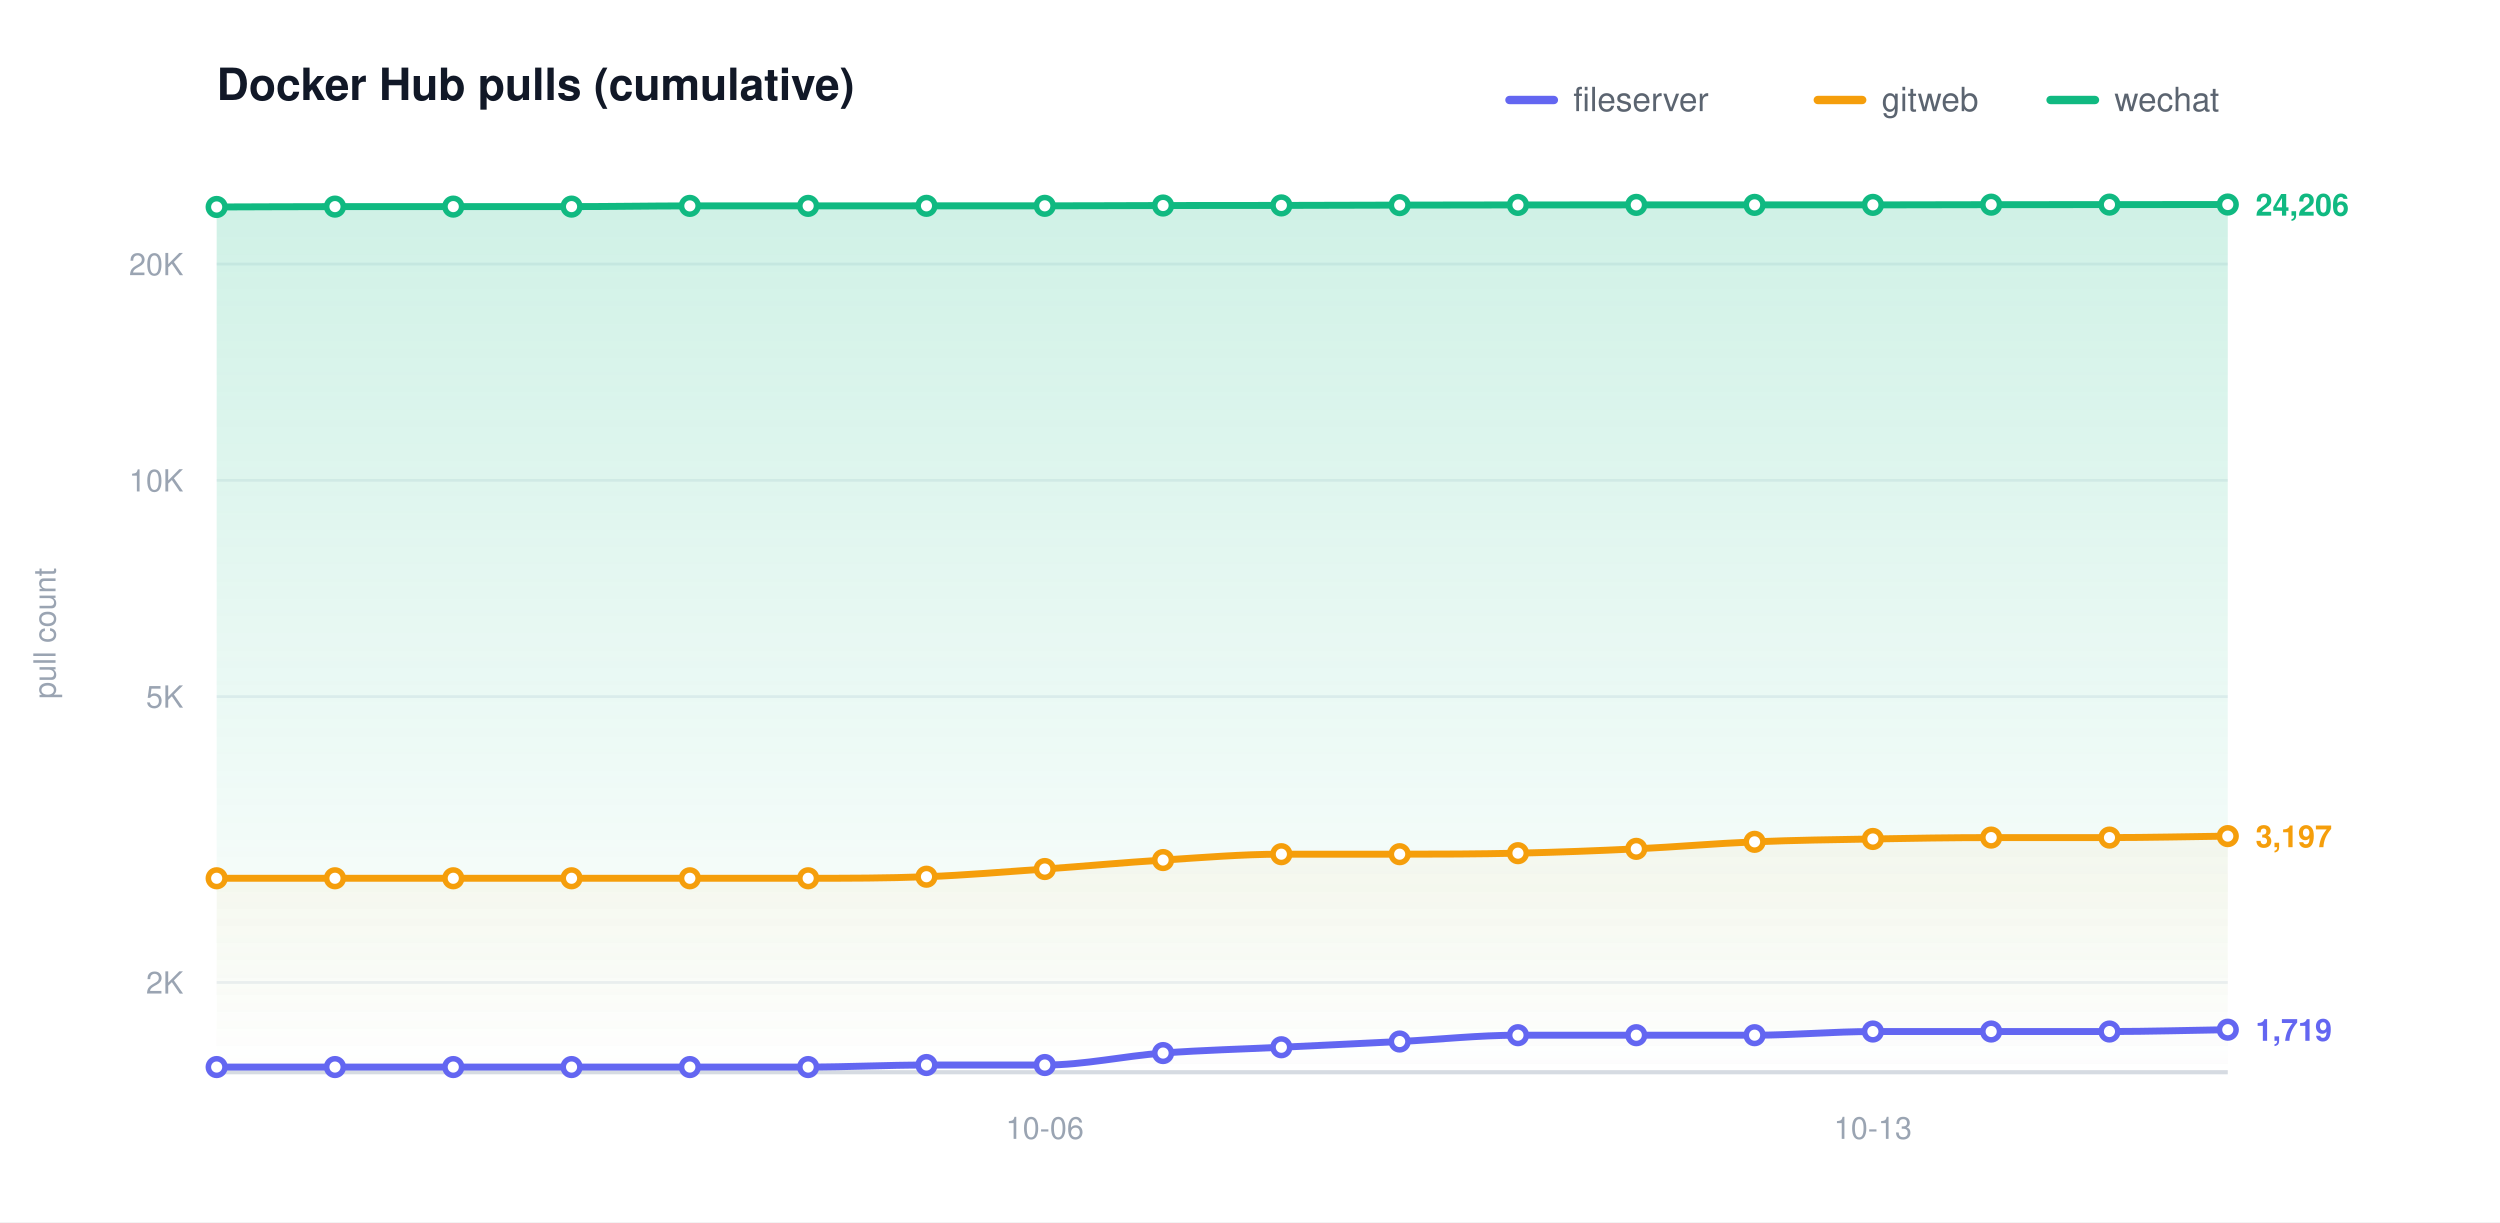
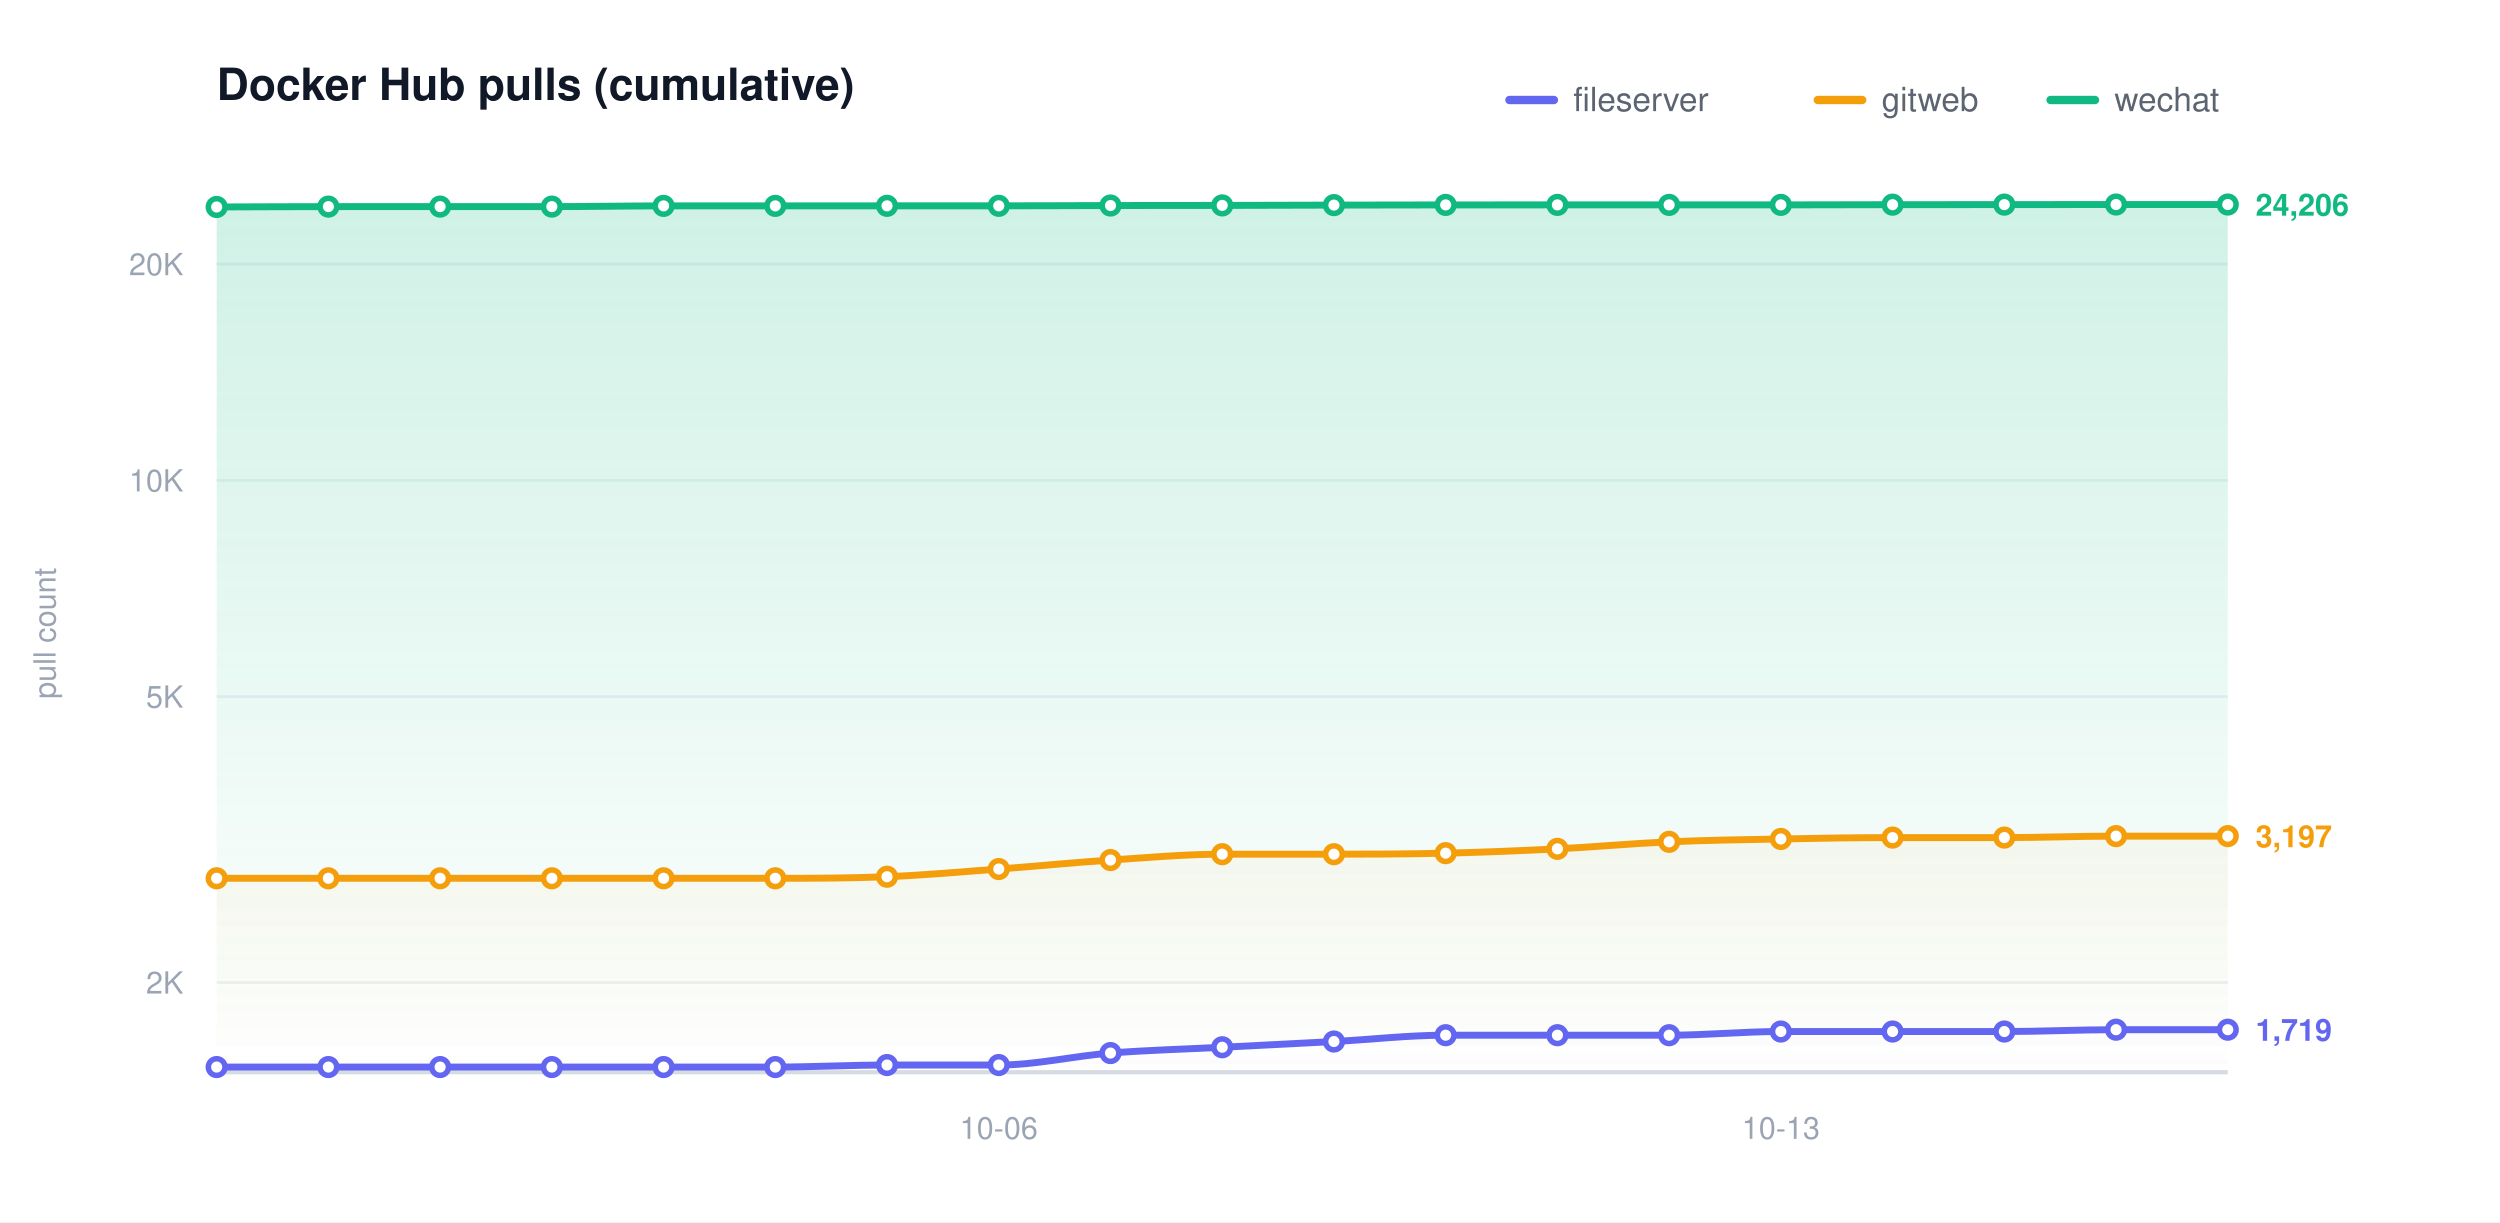
<svg xmlns="http://www.w3.org/2000/svg" width="900" height="440" viewBox="0 0 900 440" role="img" aria-label="Docker Hub pulls (cumulative)">
  <defs>
    <linearGradient id="grad0" gradientUnits="userSpaceOnUse" x1="0" y1="70.00" x2="0" y2="386.00">
      <stop offset="0" stop-color="#6366f1" stop-opacity="0.20" />
      <stop offset="1" stop-color="#6366f1" stop-opacity="0" />
    </linearGradient>
    <linearGradient id="grad1" gradientUnits="userSpaceOnUse" x1="0" y1="70.00" x2="0" y2="386.00">
      <stop offset="0" stop-color="#f59e0b" stop-opacity="0.20" />
      <stop offset="1" stop-color="#f59e0b" stop-opacity="0" />
    </linearGradient>
    <linearGradient id="grad2" gradientUnits="userSpaceOnUse" x1="0" y1="70.00" x2="0" y2="386.00">
      <stop offset="0" stop-color="#10b981" stop-opacity="0.20" />
      <stop offset="1" stop-color="#10b981" stop-opacity="0" />
    </linearGradient>
  </defs>
  <style>text{font-family:-apple-system,BlinkMacSystemFont,"Segoe UI",Helvetica,Arial,sans-serif}.t{font-size:16px;font-weight:600;fill:#111827}.y{font-size:11px;fill:#9aa4b2}.x{font-size:11px;fill:#9aa4b2}.l{font-size:12px;fill:#5b6470}.e{font-size:11px;font-weight:600}</style>
  <rect width="900" height="440" fill="#ffffff" />
  <text class="t" x="78.00" y="36">Docker Hub pulls (cumulative)</text>
  <text class="y" x="20" y="228.00" transform="rotate(-90 20 228.00)" text-anchor="middle">pull count</text>
  <line x1="78.00" y1="353.69" x2="802.00" y2="353.69" stroke="#eef1f5" stroke-width="1" />
  <text class="y" x="66.00" y="357.69" text-anchor="end">2K</text>
  <line x1="78.00" y1="250.77" x2="802.00" y2="250.77" stroke="#eef1f5" stroke-width="1" />
  <text class="y" x="66.00" y="254.77" text-anchor="end">5K</text>
  <line x1="78.00" y1="172.92" x2="802.00" y2="172.92" stroke="#eef1f5" stroke-width="1" />
  <text class="y" x="66.00" y="176.92" text-anchor="end">10K</text>
  <line x1="78.00" y1="95.06" x2="802.00" y2="95.06" stroke="#eef1f5" stroke-width="1" />
  <text class="y" x="66.00" y="99.06" text-anchor="end">20K</text>
  <line x1="78.00" y1="386.00" x2="802.00" y2="386.00" stroke="#d6dbe2" stroke-width="1.5" />
-   <text class="x" x="376.12" y="410.00" text-anchor="middle">10-06</text>
-   <text class="x" x="674.24" y="410.00" text-anchor="middle">10-13</text>
-   <path d="M 78.00 384.14 C 92.20 384.14 106.39 384.14 120.59 384.14 C 134.78 384.14 148.98 384.14 163.18 384.14 C 177.37 384.14 191.57 384.14 205.76 384.14 C 219.96 384.14 234.16 384.14 248.35 384.14 C 262.55 384.14 276.75 384.14 290.94 384.14 C 305.14 384.14 319.33 383.41 333.53 383.41 C 347.73 383.41 361.92 383.41 376.12 383.41 C 390.31 383.41 404.51 380.17 418.71 379.10 C 432.90 378.04 447.10 377.70 461.29 377.01 C 475.49 376.32 489.69 375.68 503.88 374.95 C 518.08 374.23 532.27 372.67 546.47 372.67 C 560.67 372.67 574.86 372.67 589.06 372.67 C 603.25 372.67 617.45 372.67 631.65 372.67 C 645.84 372.67 660.04 371.35 674.24 371.35 C 688.43 371.35 702.63 371.35 716.82 371.35 C 731.02 371.35 745.22 371.35 759.41 371.35 C 773.61 371.35 787.80 370.91 802.00 370.69 L 802.00 386.00 L 78.00 386.00 Z" fill="url(#grad0)" stroke="none" />
-   <path d="M 78.00 316.18 C 92.20 316.18 106.39 316.18 120.59 316.18 C 134.78 316.18 148.98 316.18 163.18 316.18 C 177.37 316.18 191.57 316.18 205.76 316.18 C 219.96 316.18 234.16 316.18 248.35 316.18 C 262.55 316.18 276.75 316.18 290.94 316.18 C 305.14 316.18 319.33 316.17 333.53 315.62 C 347.73 315.06 361.92 313.85 376.12 312.85 C 390.31 311.85 404.51 310.51 418.71 309.62 C 432.90 308.73 447.10 307.51 461.29 307.51 C 475.49 307.51 489.69 307.51 503.88 307.51 C 518.08 307.51 532.27 307.46 546.47 307.14 C 560.67 306.82 574.86 306.27 589.06 305.59 C 603.25 304.91 617.45 303.65 631.65 303.06 C 645.84 302.46 660.04 302.28 674.24 302.03 C 688.43 301.77 702.63 301.53 716.82 301.53 C 731.02 301.53 745.22 301.53 759.41 301.53 C 773.61 301.53 787.80 301.18 802.00 301.00 L 802.00 386.00 L 78.00 386.00 Z" fill="url(#grad1)" stroke="none" />
-   <path d="M 78.00 74.51 C 92.20 74.47 106.39 74.38 120.59 74.38 C 134.78 74.38 148.98 74.38 163.18 74.38 C 177.37 74.38 191.57 74.38 205.76 74.38 C 219.96 74.38 234.16 74.12 248.35 74.12 C 262.55 74.12 276.75 74.12 290.94 74.12 C 305.14 74.12 319.33 74.10 333.53 74.10 C 347.73 74.10 361.92 74.10 376.12 74.10 C 390.31 74.10 404.51 74.02 418.71 73.99 C 432.90 73.97 447.10 73.98 461.29 73.95 C 475.49 73.92 489.69 73.87 503.88 73.84 C 518.08 73.81 532.27 73.79 546.47 73.77 C 560.67 73.76 574.86 73.76 589.06 73.76 C 603.25 73.76 617.45 73.76 631.65 73.76 C 645.84 73.76 660.04 73.76 674.24 73.76 C 688.43 73.76 702.63 73.70 716.82 73.68 C 731.02 73.67 745.22 73.67 759.41 73.66 C 773.61 73.65 787.80 73.64 802.00 73.63 L 802.00 386.00 L 78.00 386.00 Z" fill="url(#grad2)" stroke="none" />
-   <path d="M 78.00 384.14 C 92.20 384.14 106.39 384.14 120.59 384.14 C 134.78 384.14 148.98 384.14 163.18 384.14 C 177.37 384.14 191.57 384.14 205.76 384.14 C 219.96 384.14 234.16 384.14 248.35 384.14 C 262.55 384.14 276.75 384.14 290.94 384.14 C 305.14 384.14 319.33 383.41 333.53 383.41 C 347.73 383.41 361.92 383.41 376.12 383.41 C 390.31 383.41 404.51 380.17 418.71 379.10 C 432.90 378.04 447.10 377.70 461.29 377.01 C 475.49 376.32 489.69 375.68 503.88 374.95 C 518.08 374.23 532.27 372.67 546.47 372.67 C 560.67 372.67 574.86 372.67 589.06 372.67 C 603.25 372.67 617.45 372.67 631.65 372.67 C 645.84 372.67 660.04 371.35 674.24 371.35 C 688.43 371.35 702.63 371.35 716.82 371.35 C 731.02 371.35 745.22 371.35 759.41 371.35 C 773.61 371.35 787.80 370.91 802.00 370.69" fill="none" stroke="#6366f1" stroke-width="2.5" stroke-linecap="round" stroke-linejoin="round" />
+   <text class="x" x="359.56" y="410.00" text-anchor="middle">10-06</text>
+   <text class="x" x="641.11" y="410.00" text-anchor="middle">10-13</text>
+   <path d="M 78.00 384.14 C 91.41 384.14 104.81 384.14 118.22 384.14 C 131.63 384.14 145.04 384.14 158.44 384.14 C 171.85 384.14 185.26 384.14 198.67 384.14 C 212.07 384.14 225.48 384.14 238.89 384.14 C 252.30 384.14 265.70 384.14 279.11 384.14 C 292.52 384.14 305.93 383.41 319.33 383.41 C 332.74 383.41 346.15 383.41 359.56 383.41 C 372.96 383.41 386.37 380.17 399.78 379.10 C 413.19 378.04 426.59 377.70 440.00 377.01 C 453.41 376.32 466.81 375.68 480.22 374.95 C 493.63 374.23 507.04 372.67 520.44 372.67 C 533.85 372.67 547.26 372.67 560.67 372.67 C 574.07 372.67 587.48 372.67 600.89 372.67 C 614.30 372.67 627.70 371.35 641.11 371.35 C 654.52 371.35 667.93 371.35 681.33 371.35 C 694.74 371.35 708.15 371.35 721.56 371.35 C 734.96 371.35 748.37 370.69 761.78 370.69 C 775.19 370.69 788.59 370.69 802.00 370.69 L 802.00 386.00 L 78.00 386.00 Z" fill="url(#grad0)" stroke="none" />
+   <path d="M 78.00 316.18 C 91.41 316.18 104.81 316.18 118.22 316.18 C 131.63 316.18 145.04 316.18 158.44 316.18 C 171.85 316.18 185.26 316.18 198.67 316.18 C 212.07 316.18 225.48 316.18 238.89 316.18 C 252.30 316.18 265.70 316.18 279.11 316.18 C 292.52 316.18 305.93 316.17 319.33 315.62 C 332.74 315.06 346.15 313.85 359.56 312.85 C 372.96 311.85 386.37 310.51 399.78 309.62 C 413.19 308.73 426.59 307.51 440.00 307.51 C 453.41 307.51 466.81 307.51 480.22 307.51 C 493.63 307.51 507.04 307.46 520.44 307.14 C 533.85 306.82 547.26 306.27 560.67 305.59 C 574.07 304.91 587.48 303.65 600.89 303.06 C 614.30 302.46 627.70 302.28 641.11 302.03 C 654.52 301.77 667.93 301.53 681.33 301.53 C 694.74 301.53 708.15 301.53 721.56 301.53 C 734.96 301.53 748.37 301.00 761.78 301.00 C 775.19 301.00 788.59 301.00 802.00 301.00 L 802.00 386.00 L 78.00 386.00 Z" fill="url(#grad1)" stroke="none" />
+   <path d="M 78.00 74.51 C 91.41 74.47 104.81 74.38 118.22 74.38 C 131.63 74.38 145.04 74.38 158.44 74.38 C 171.85 74.38 185.26 74.38 198.67 74.38 C 212.07 74.38 225.48 74.12 238.89 74.12 C 252.30 74.12 265.70 74.12 279.11 74.12 C 292.52 74.12 305.93 74.10 319.33 74.10 C 332.74 74.10 346.15 74.10 359.56 74.10 C 372.96 74.10 386.37 74.02 399.78 73.99 C 413.19 73.97 426.59 73.98 440.00 73.95 C 453.41 73.92 466.81 73.87 480.22 73.84 C 493.63 73.81 507.04 73.79 520.44 73.77 C 533.85 73.76 547.26 73.76 560.67 73.76 C 574.07 73.76 587.48 73.76 600.89 73.76 C 614.30 73.76 627.70 73.76 641.11 73.76 C 654.52 73.76 667.93 73.70 681.33 73.68 C 694.74 73.67 708.15 73.67 721.56 73.66 C 734.96 73.65 748.37 73.63 761.78 73.63 C 775.19 73.63 788.59 73.63 802.00 73.63 L 802.00 386.00 L 78.00 386.00 Z" fill="url(#grad2)" stroke="none" />
+   <path d="M 78.00 384.14 C 91.41 384.14 104.81 384.14 118.22 384.14 C 131.63 384.14 145.04 384.14 158.44 384.14 C 171.85 384.14 185.26 384.14 198.67 384.14 C 212.07 384.14 225.48 384.14 238.89 384.14 C 252.30 384.14 265.70 384.14 279.11 384.14 C 292.52 384.14 305.93 383.41 319.33 383.41 C 332.74 383.41 346.15 383.41 359.56 383.41 C 372.96 383.41 386.37 380.17 399.78 379.10 C 413.19 378.04 426.59 377.70 440.00 377.01 C 453.41 376.32 466.81 375.68 480.22 374.95 C 493.63 374.23 507.04 372.67 520.44 372.67 C 533.85 372.67 547.26 372.67 560.67 372.67 C 574.07 372.67 587.48 372.67 600.89 372.67 C 614.30 372.67 627.70 371.35 641.11 371.35 C 654.52 371.35 667.93 371.35 681.33 371.35 C 694.74 371.35 708.15 371.35 721.56 371.35 C 734.96 371.35 748.37 370.69 761.78 370.69 C 775.19 370.69 788.59 370.69 802.00 370.69" fill="none" stroke="#6366f1" stroke-width="2.5" stroke-linecap="round" stroke-linejoin="round" />
  <circle cx="78.00" cy="384.14" r="3" fill="#ffffff" stroke="#6366f1" stroke-width="2" />
-   <circle cx="120.59" cy="384.14" r="3" fill="#ffffff" stroke="#6366f1" stroke-width="2" />
-   <circle cx="163.18" cy="384.14" r="3" fill="#ffffff" stroke="#6366f1" stroke-width="2" />
-   <circle cx="205.76" cy="384.14" r="3" fill="#ffffff" stroke="#6366f1" stroke-width="2" />
-   <circle cx="248.35" cy="384.14" r="3" fill="#ffffff" stroke="#6366f1" stroke-width="2" />
-   <circle cx="290.94" cy="384.14" r="3" fill="#ffffff" stroke="#6366f1" stroke-width="2" />
-   <circle cx="333.53" cy="383.41" r="3" fill="#ffffff" stroke="#6366f1" stroke-width="2" />
-   <circle cx="376.12" cy="383.41" r="3" fill="#ffffff" stroke="#6366f1" stroke-width="2" />
-   <circle cx="418.71" cy="379.10" r="3" fill="#ffffff" stroke="#6366f1" stroke-width="2" />
-   <circle cx="461.29" cy="377.01" r="3" fill="#ffffff" stroke="#6366f1" stroke-width="2" />
-   <circle cx="503.88" cy="374.95" r="3" fill="#ffffff" stroke="#6366f1" stroke-width="2" />
-   <circle cx="546.47" cy="372.67" r="3" fill="#ffffff" stroke="#6366f1" stroke-width="2" />
-   <circle cx="589.06" cy="372.67" r="3" fill="#ffffff" stroke="#6366f1" stroke-width="2" />
-   <circle cx="631.65" cy="372.67" r="3" fill="#ffffff" stroke="#6366f1" stroke-width="2" />
-   <circle cx="674.24" cy="371.35" r="3" fill="#ffffff" stroke="#6366f1" stroke-width="2" />
-   <circle cx="716.82" cy="371.35" r="3" fill="#ffffff" stroke="#6366f1" stroke-width="2" />
-   <circle cx="759.41" cy="371.35" r="3" fill="#ffffff" stroke="#6366f1" stroke-width="2" />
+   <circle cx="118.22" cy="384.14" r="3" fill="#ffffff" stroke="#6366f1" stroke-width="2" />
+   <circle cx="158.44" cy="384.14" r="3" fill="#ffffff" stroke="#6366f1" stroke-width="2" />
+   <circle cx="198.67" cy="384.14" r="3" fill="#ffffff" stroke="#6366f1" stroke-width="2" />
+   <circle cx="238.89" cy="384.14" r="3" fill="#ffffff" stroke="#6366f1" stroke-width="2" />
+   <circle cx="279.11" cy="384.14" r="3" fill="#ffffff" stroke="#6366f1" stroke-width="2" />
+   <circle cx="319.33" cy="383.41" r="3" fill="#ffffff" stroke="#6366f1" stroke-width="2" />
+   <circle cx="359.56" cy="383.41" r="3" fill="#ffffff" stroke="#6366f1" stroke-width="2" />
+   <circle cx="399.78" cy="379.10" r="3" fill="#ffffff" stroke="#6366f1" stroke-width="2" />
+   <circle cx="440.00" cy="377.01" r="3" fill="#ffffff" stroke="#6366f1" stroke-width="2" />
+   <circle cx="480.22" cy="374.95" r="3" fill="#ffffff" stroke="#6366f1" stroke-width="2" />
+   <circle cx="520.44" cy="372.67" r="3" fill="#ffffff" stroke="#6366f1" stroke-width="2" />
+   <circle cx="560.67" cy="372.67" r="3" fill="#ffffff" stroke="#6366f1" stroke-width="2" />
+   <circle cx="600.89" cy="372.67" r="3" fill="#ffffff" stroke="#6366f1" stroke-width="2" />
+   <circle cx="641.11" cy="371.35" r="3" fill="#ffffff" stroke="#6366f1" stroke-width="2" />
+   <circle cx="681.33" cy="371.35" r="3" fill="#ffffff" stroke="#6366f1" stroke-width="2" />
+   <circle cx="721.56" cy="371.35" r="3" fill="#ffffff" stroke="#6366f1" stroke-width="2" />
+   <circle cx="761.78" cy="370.69" r="3" fill="#ffffff" stroke="#6366f1" stroke-width="2" />
  <circle cx="802.00" cy="370.69" r="3" fill="#ffffff" stroke="#6366f1" stroke-width="2" />
  <text class="e" x="812.00" y="374.69" fill="#6366f1">1,719</text>
-   <path d="M 78.00 316.18 C 92.20 316.18 106.39 316.18 120.59 316.18 C 134.78 316.18 148.98 316.18 163.18 316.18 C 177.37 316.18 191.57 316.18 205.76 316.18 C 219.96 316.18 234.16 316.18 248.35 316.18 C 262.55 316.18 276.75 316.18 290.94 316.18 C 305.14 316.18 319.33 316.17 333.53 315.62 C 347.73 315.06 361.92 313.85 376.12 312.85 C 390.31 311.85 404.51 310.51 418.71 309.62 C 432.90 308.73 447.10 307.51 461.29 307.51 C 475.49 307.51 489.69 307.51 503.88 307.51 C 518.08 307.51 532.27 307.46 546.47 307.14 C 560.67 306.82 574.86 306.27 589.06 305.59 C 603.25 304.91 617.45 303.65 631.65 303.06 C 645.84 302.46 660.04 302.28 674.24 302.03 C 688.43 301.77 702.63 301.53 716.82 301.53 C 731.02 301.53 745.22 301.53 759.41 301.53 C 773.61 301.53 787.80 301.18 802.00 301.00" fill="none" stroke="#f59e0b" stroke-width="2.5" stroke-linecap="round" stroke-linejoin="round" />
+   <path d="M 78.00 316.18 C 91.41 316.18 104.81 316.18 118.22 316.18 C 131.63 316.18 145.04 316.18 158.44 316.18 C 171.85 316.18 185.26 316.18 198.67 316.18 C 212.07 316.18 225.48 316.18 238.89 316.18 C 252.30 316.18 265.70 316.18 279.11 316.18 C 292.52 316.18 305.93 316.17 319.33 315.62 C 332.74 315.06 346.15 313.85 359.56 312.85 C 372.96 311.85 386.37 310.51 399.78 309.62 C 413.19 308.73 426.59 307.51 440.00 307.51 C 453.41 307.51 466.81 307.51 480.22 307.51 C 493.63 307.51 507.04 307.46 520.44 307.14 C 533.85 306.82 547.26 306.27 560.67 305.59 C 574.07 304.91 587.48 303.65 600.89 303.06 C 614.30 302.46 627.70 302.28 641.11 302.03 C 654.52 301.77 667.93 301.53 681.33 301.53 C 694.74 301.53 708.15 301.53 721.56 301.53 C 734.96 301.53 748.37 301.00 761.78 301.00 C 775.19 301.00 788.59 301.00 802.00 301.00" fill="none" stroke="#f59e0b" stroke-width="2.5" stroke-linecap="round" stroke-linejoin="round" />
  <circle cx="78.00" cy="316.18" r="3" fill="#ffffff" stroke="#f59e0b" stroke-width="2" />
-   <circle cx="120.59" cy="316.18" r="3" fill="#ffffff" stroke="#f59e0b" stroke-width="2" />
-   <circle cx="163.18" cy="316.18" r="3" fill="#ffffff" stroke="#f59e0b" stroke-width="2" />
-   <circle cx="205.76" cy="316.18" r="3" fill="#ffffff" stroke="#f59e0b" stroke-width="2" />
-   <circle cx="248.35" cy="316.18" r="3" fill="#ffffff" stroke="#f59e0b" stroke-width="2" />
-   <circle cx="290.94" cy="316.18" r="3" fill="#ffffff" stroke="#f59e0b" stroke-width="2" />
-   <circle cx="333.53" cy="315.62" r="3" fill="#ffffff" stroke="#f59e0b" stroke-width="2" />
-   <circle cx="376.12" cy="312.85" r="3" fill="#ffffff" stroke="#f59e0b" stroke-width="2" />
-   <circle cx="418.71" cy="309.62" r="3" fill="#ffffff" stroke="#f59e0b" stroke-width="2" />
-   <circle cx="461.29" cy="307.51" r="3" fill="#ffffff" stroke="#f59e0b" stroke-width="2" />
-   <circle cx="503.88" cy="307.51" r="3" fill="#ffffff" stroke="#f59e0b" stroke-width="2" />
-   <circle cx="546.47" cy="307.14" r="3" fill="#ffffff" stroke="#f59e0b" stroke-width="2" />
-   <circle cx="589.06" cy="305.59" r="3" fill="#ffffff" stroke="#f59e0b" stroke-width="2" />
-   <circle cx="631.65" cy="303.06" r="3" fill="#ffffff" stroke="#f59e0b" stroke-width="2" />
-   <circle cx="674.24" cy="302.03" r="3" fill="#ffffff" stroke="#f59e0b" stroke-width="2" />
-   <circle cx="716.82" cy="301.53" r="3" fill="#ffffff" stroke="#f59e0b" stroke-width="2" />
-   <circle cx="759.41" cy="301.53" r="3" fill="#ffffff" stroke="#f59e0b" stroke-width="2" />
+   <circle cx="118.22" cy="316.18" r="3" fill="#ffffff" stroke="#f59e0b" stroke-width="2" />
+   <circle cx="158.44" cy="316.18" r="3" fill="#ffffff" stroke="#f59e0b" stroke-width="2" />
+   <circle cx="198.67" cy="316.18" r="3" fill="#ffffff" stroke="#f59e0b" stroke-width="2" />
+   <circle cx="238.89" cy="316.18" r="3" fill="#ffffff" stroke="#f59e0b" stroke-width="2" />
+   <circle cx="279.11" cy="316.18" r="3" fill="#ffffff" stroke="#f59e0b" stroke-width="2" />
+   <circle cx="319.33" cy="315.62" r="3" fill="#ffffff" stroke="#f59e0b" stroke-width="2" />
+   <circle cx="359.56" cy="312.85" r="3" fill="#ffffff" stroke="#f59e0b" stroke-width="2" />
+   <circle cx="399.78" cy="309.62" r="3" fill="#ffffff" stroke="#f59e0b" stroke-width="2" />
+   <circle cx="440.00" cy="307.51" r="3" fill="#ffffff" stroke="#f59e0b" stroke-width="2" />
+   <circle cx="480.22" cy="307.51" r="3" fill="#ffffff" stroke="#f59e0b" stroke-width="2" />
+   <circle cx="520.44" cy="307.14" r="3" fill="#ffffff" stroke="#f59e0b" stroke-width="2" />
+   <circle cx="560.67" cy="305.59" r="3" fill="#ffffff" stroke="#f59e0b" stroke-width="2" />
+   <circle cx="600.89" cy="303.06" r="3" fill="#ffffff" stroke="#f59e0b" stroke-width="2" />
+   <circle cx="641.11" cy="302.03" r="3" fill="#ffffff" stroke="#f59e0b" stroke-width="2" />
+   <circle cx="681.33" cy="301.53" r="3" fill="#ffffff" stroke="#f59e0b" stroke-width="2" />
+   <circle cx="721.56" cy="301.53" r="3" fill="#ffffff" stroke="#f59e0b" stroke-width="2" />
+   <circle cx="761.78" cy="301.00" r="3" fill="#ffffff" stroke="#f59e0b" stroke-width="2" />
  <circle cx="802.00" cy="301.00" r="3" fill="#ffffff" stroke="#f59e0b" stroke-width="2" />
  <text class="e" x="812.00" y="305.00" fill="#f59e0b">3,197</text>
-   <path d="M 78.00 74.51 C 92.20 74.47 106.39 74.38 120.59 74.38 C 134.78 74.38 148.98 74.38 163.18 74.38 C 177.37 74.38 191.57 74.38 205.76 74.38 C 219.96 74.38 234.16 74.12 248.35 74.12 C 262.55 74.12 276.75 74.12 290.94 74.12 C 305.14 74.12 319.33 74.10 333.53 74.10 C 347.73 74.10 361.92 74.10 376.12 74.10 C 390.31 74.10 404.51 74.02 418.71 73.99 C 432.90 73.97 447.10 73.98 461.29 73.95 C 475.49 73.92 489.69 73.87 503.88 73.84 C 518.08 73.81 532.27 73.79 546.47 73.77 C 560.67 73.76 574.86 73.76 589.06 73.76 C 603.25 73.76 617.45 73.76 631.65 73.76 C 645.84 73.76 660.04 73.76 674.24 73.76 C 688.43 73.76 702.63 73.70 716.82 73.68 C 731.02 73.67 745.22 73.67 759.41 73.66 C 773.61 73.65 787.80 73.64 802.00 73.63" fill="none" stroke="#10b981" stroke-width="2.5" stroke-linecap="round" stroke-linejoin="round" />
+   <path d="M 78.00 74.51 C 91.41 74.47 104.81 74.38 118.22 74.38 C 131.63 74.38 145.04 74.38 158.44 74.38 C 171.85 74.38 185.26 74.38 198.67 74.38 C 212.07 74.38 225.48 74.12 238.89 74.12 C 252.30 74.12 265.70 74.12 279.11 74.12 C 292.52 74.12 305.93 74.10 319.33 74.10 C 332.74 74.10 346.15 74.10 359.56 74.10 C 372.96 74.10 386.37 74.02 399.78 73.99 C 413.19 73.97 426.59 73.98 440.00 73.95 C 453.41 73.92 466.81 73.87 480.22 73.84 C 493.63 73.81 507.04 73.79 520.44 73.77 C 533.85 73.76 547.26 73.76 560.67 73.76 C 574.07 73.76 587.48 73.76 600.89 73.76 C 614.30 73.76 627.70 73.76 641.11 73.76 C 654.52 73.76 667.93 73.70 681.33 73.68 C 694.74 73.67 708.15 73.67 721.56 73.66 C 734.96 73.65 748.37 73.63 761.78 73.63 C 775.19 73.63 788.59 73.63 802.00 73.63" fill="none" stroke="#10b981" stroke-width="2.5" stroke-linecap="round" stroke-linejoin="round" />
  <circle cx="78.00" cy="74.51" r="3" fill="#ffffff" stroke="#10b981" stroke-width="2" />
-   <circle cx="120.59" cy="74.38" r="3" fill="#ffffff" stroke="#10b981" stroke-width="2" />
-   <circle cx="163.18" cy="74.38" r="3" fill="#ffffff" stroke="#10b981" stroke-width="2" />
-   <circle cx="205.76" cy="74.38" r="3" fill="#ffffff" stroke="#10b981" stroke-width="2" />
-   <circle cx="248.35" cy="74.12" r="3" fill="#ffffff" stroke="#10b981" stroke-width="2" />
-   <circle cx="290.94" cy="74.12" r="3" fill="#ffffff" stroke="#10b981" stroke-width="2" />
-   <circle cx="333.53" cy="74.10" r="3" fill="#ffffff" stroke="#10b981" stroke-width="2" />
-   <circle cx="376.12" cy="74.10" r="3" fill="#ffffff" stroke="#10b981" stroke-width="2" />
-   <circle cx="418.71" cy="73.99" r="3" fill="#ffffff" stroke="#10b981" stroke-width="2" />
-   <circle cx="461.29" cy="73.95" r="3" fill="#ffffff" stroke="#10b981" stroke-width="2" />
-   <circle cx="503.88" cy="73.84" r="3" fill="#ffffff" stroke="#10b981" stroke-width="2" />
-   <circle cx="546.47" cy="73.77" r="3" fill="#ffffff" stroke="#10b981" stroke-width="2" />
-   <circle cx="589.06" cy="73.76" r="3" fill="#ffffff" stroke="#10b981" stroke-width="2" />
-   <circle cx="631.65" cy="73.76" r="3" fill="#ffffff" stroke="#10b981" stroke-width="2" />
-   <circle cx="674.24" cy="73.76" r="3" fill="#ffffff" stroke="#10b981" stroke-width="2" />
-   <circle cx="716.82" cy="73.68" r="3" fill="#ffffff" stroke="#10b981" stroke-width="2" />
-   <circle cx="759.41" cy="73.66" r="3" fill="#ffffff" stroke="#10b981" stroke-width="2" />
+   <circle cx="118.22" cy="74.38" r="3" fill="#ffffff" stroke="#10b981" stroke-width="2" />
+   <circle cx="158.44" cy="74.38" r="3" fill="#ffffff" stroke="#10b981" stroke-width="2" />
+   <circle cx="198.67" cy="74.38" r="3" fill="#ffffff" stroke="#10b981" stroke-width="2" />
+   <circle cx="238.89" cy="74.12" r="3" fill="#ffffff" stroke="#10b981" stroke-width="2" />
+   <circle cx="279.11" cy="74.12" r="3" fill="#ffffff" stroke="#10b981" stroke-width="2" />
+   <circle cx="319.33" cy="74.10" r="3" fill="#ffffff" stroke="#10b981" stroke-width="2" />
+   <circle cx="359.56" cy="74.10" r="3" fill="#ffffff" stroke="#10b981" stroke-width="2" />
+   <circle cx="399.78" cy="73.99" r="3" fill="#ffffff" stroke="#10b981" stroke-width="2" />
+   <circle cx="440.00" cy="73.95" r="3" fill="#ffffff" stroke="#10b981" stroke-width="2" />
+   <circle cx="480.22" cy="73.84" r="3" fill="#ffffff" stroke="#10b981" stroke-width="2" />
+   <circle cx="520.44" cy="73.77" r="3" fill="#ffffff" stroke="#10b981" stroke-width="2" />
+   <circle cx="560.67" cy="73.76" r="3" fill="#ffffff" stroke="#10b981" stroke-width="2" />
+   <circle cx="600.89" cy="73.76" r="3" fill="#ffffff" stroke="#10b981" stroke-width="2" />
+   <circle cx="641.11" cy="73.76" r="3" fill="#ffffff" stroke="#10b981" stroke-width="2" />
+   <circle cx="681.33" cy="73.68" r="3" fill="#ffffff" stroke="#10b981" stroke-width="2" />
+   <circle cx="721.56" cy="73.66" r="3" fill="#ffffff" stroke="#10b981" stroke-width="2" />
+   <circle cx="761.78" cy="73.63" r="3" fill="#ffffff" stroke="#10b981" stroke-width="2" />
  <circle cx="802.00" cy="73.63" r="3" fill="#ffffff" stroke="#10b981" stroke-width="2" />
  <text class="e" x="812.00" y="77.63" fill="#10b981">24,206</text>
  <line x1="543.40" y1="36.00" x2="559.40" y2="36.00" stroke="#6366f1" stroke-width="3" stroke-linecap="round" />
  <text class="l" x="566.40" y="40.00">fileserver</text>
  <line x1="654.40" y1="36.00" x2="670.40" y2="36.00" stroke="#f59e0b" stroke-width="3" stroke-linecap="round" />
  <text class="l" x="677.40" y="40.00">gitweb</text>
  <line x1="738.20" y1="36.00" x2="754.20" y2="36.00" stroke="#10b981" stroke-width="3" stroke-linecap="round" />
  <text class="l" x="761.20" y="40.00">wechat</text>
</svg>
